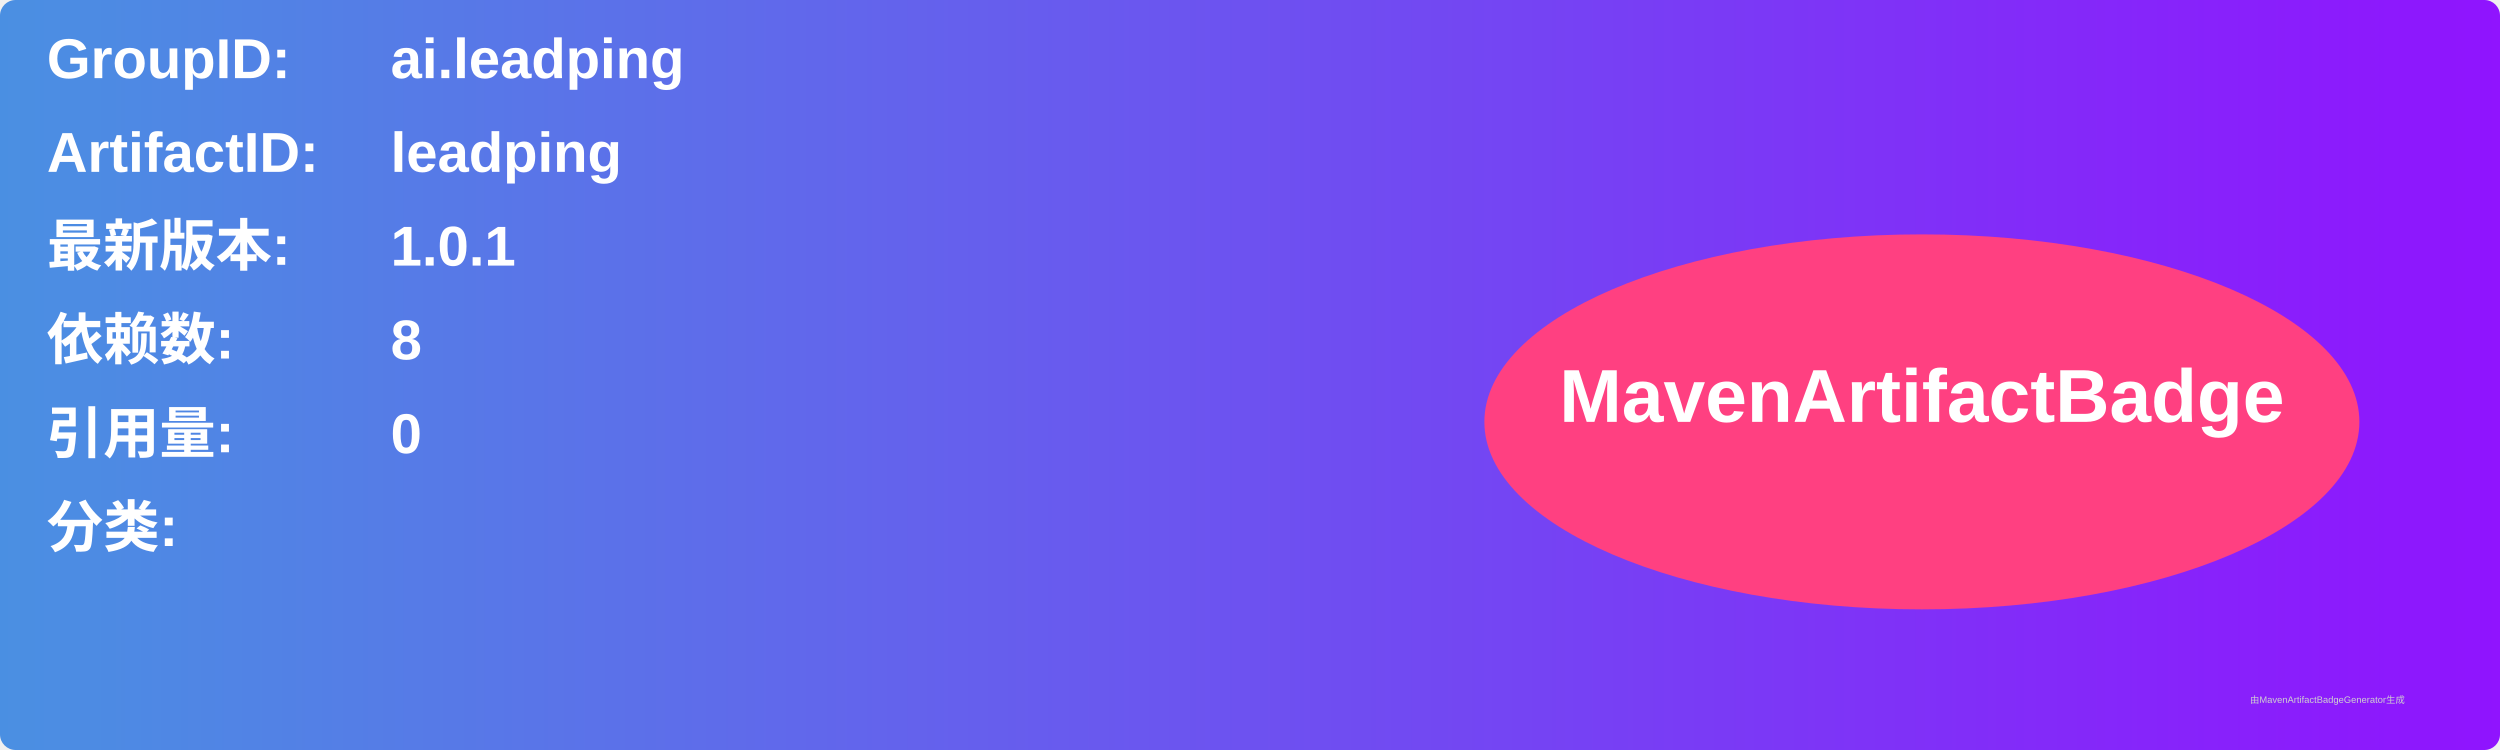
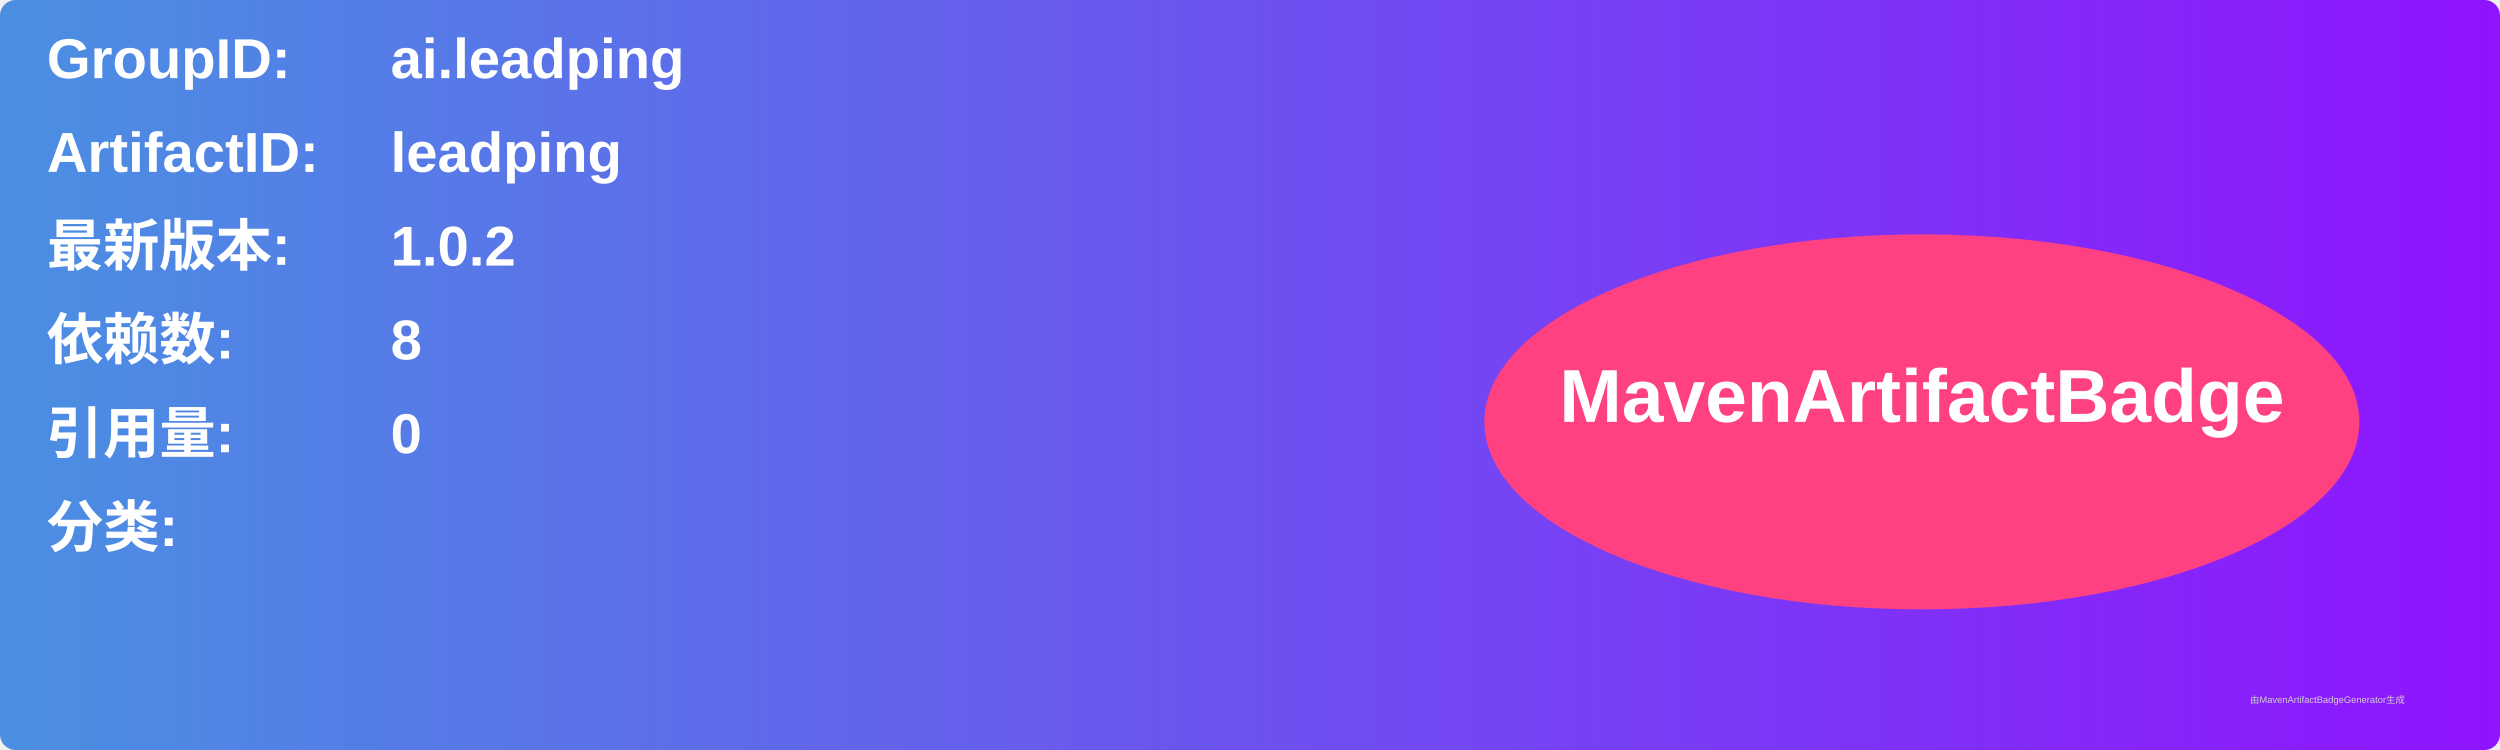
<svg xmlns="http://www.w3.org/2000/svg" width="800" height="240" viewBox="0 0 800 240">
  <linearGradient id="grad" x1="0%" y1="0%" x2="100%" y2="0%">
    <stop offset="0%" stop-color="#4a90e2" />
    <stop offset="100%" stop-color="#9013fe" />
  </linearGradient>
  <rect width="100%" height="100%" rx="5" ry="5" fill="url(#grad)" />
  <g transform="translate(15, 15)">
    <text x="0" y="10" font-family="Arial" font-size="18" fill="white" font-weight="bold" width="260">GroupID:</text>
    <text x="110" y="10" font-family="Arial" font-size="18" fill="white" font-weight="bold" width="460">ai.leadping</text>
    <text x="0" y="40" font-family="Arial" font-size="18" fill="white" font-weight="bold" width="260">ArtifactID:</text>
    <text x="110" y="40" font-family="Arial" font-size="18" fill="white" font-weight="bold" width="460">leadping</text>
    <text x="0" y="70" font-family="Arial" font-size="18" fill="white" font-weight="bold">最新版本:</text>
    <text x="110" y="70" font-family="Arial" font-size="18" fill="white" font-weight="bold">
-       <tspan font-weight="bold">1.0.1</tspan>
+       <tspan font-weight="bold">1.0.2</tspan>
    </text>
    <text x="0" y="100" font-family="Arial" font-size="18" fill="white" font-weight="bold">依赖数: </text>
    <text x="110" y="100" font-family="Arial" font-size="18" fill="white">
      <tspan font-weight="bold">8</tspan>
    </text>
    <text x="0" y="130" font-family="Arial" font-size="18" fill="white" font-weight="bold">引用量: </text>
    <text x="110" y="130" font-family="Arial" font-size="18" fill="white">
      <tspan font-weight="bold">0</tspan>
    </text>
    <text x="0" y="160" font-family="Arial" font-size="18" fill="white" font-weight="bold">分类:</text>
    <text x="10" y="190" font-family="Arial" font-size="10" fill="white">
      <tspan font-weight="bold" />
    </text>
    <ellipse cx="600" cy="120" rx="140" ry="60" fill="#ff4081" />
    <text x="600" y="120" text-anchor="middle" font-family="Arial" font-size="24" fill="white" font-weight="bold">MavenArtifactBadge</text>
  </g>
  <text x="720" y="225" font-family="Arial" font-size="3" fill="#d0d0d0">由MavenArtifactBadgeGenerator生成</text>
</svg>
